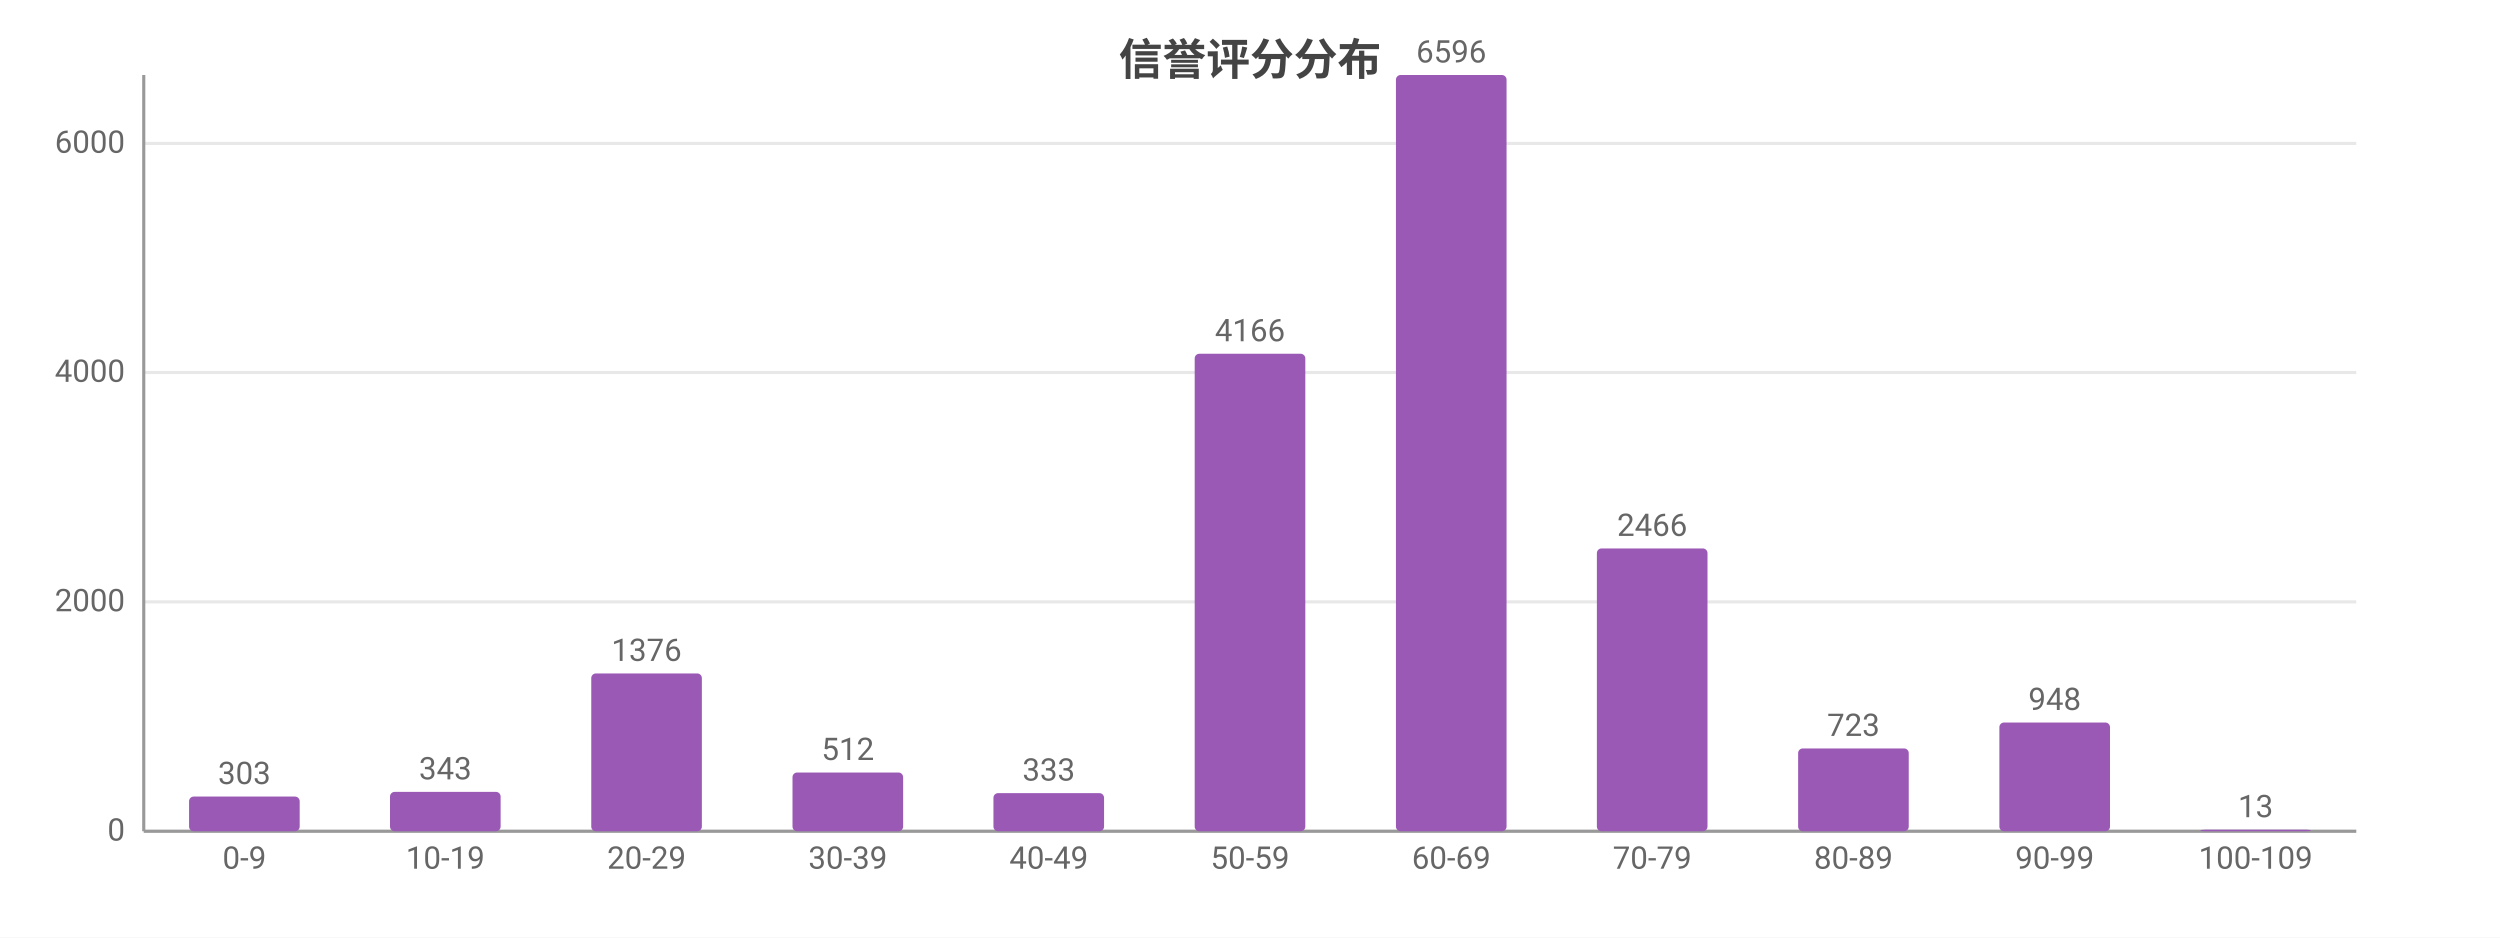
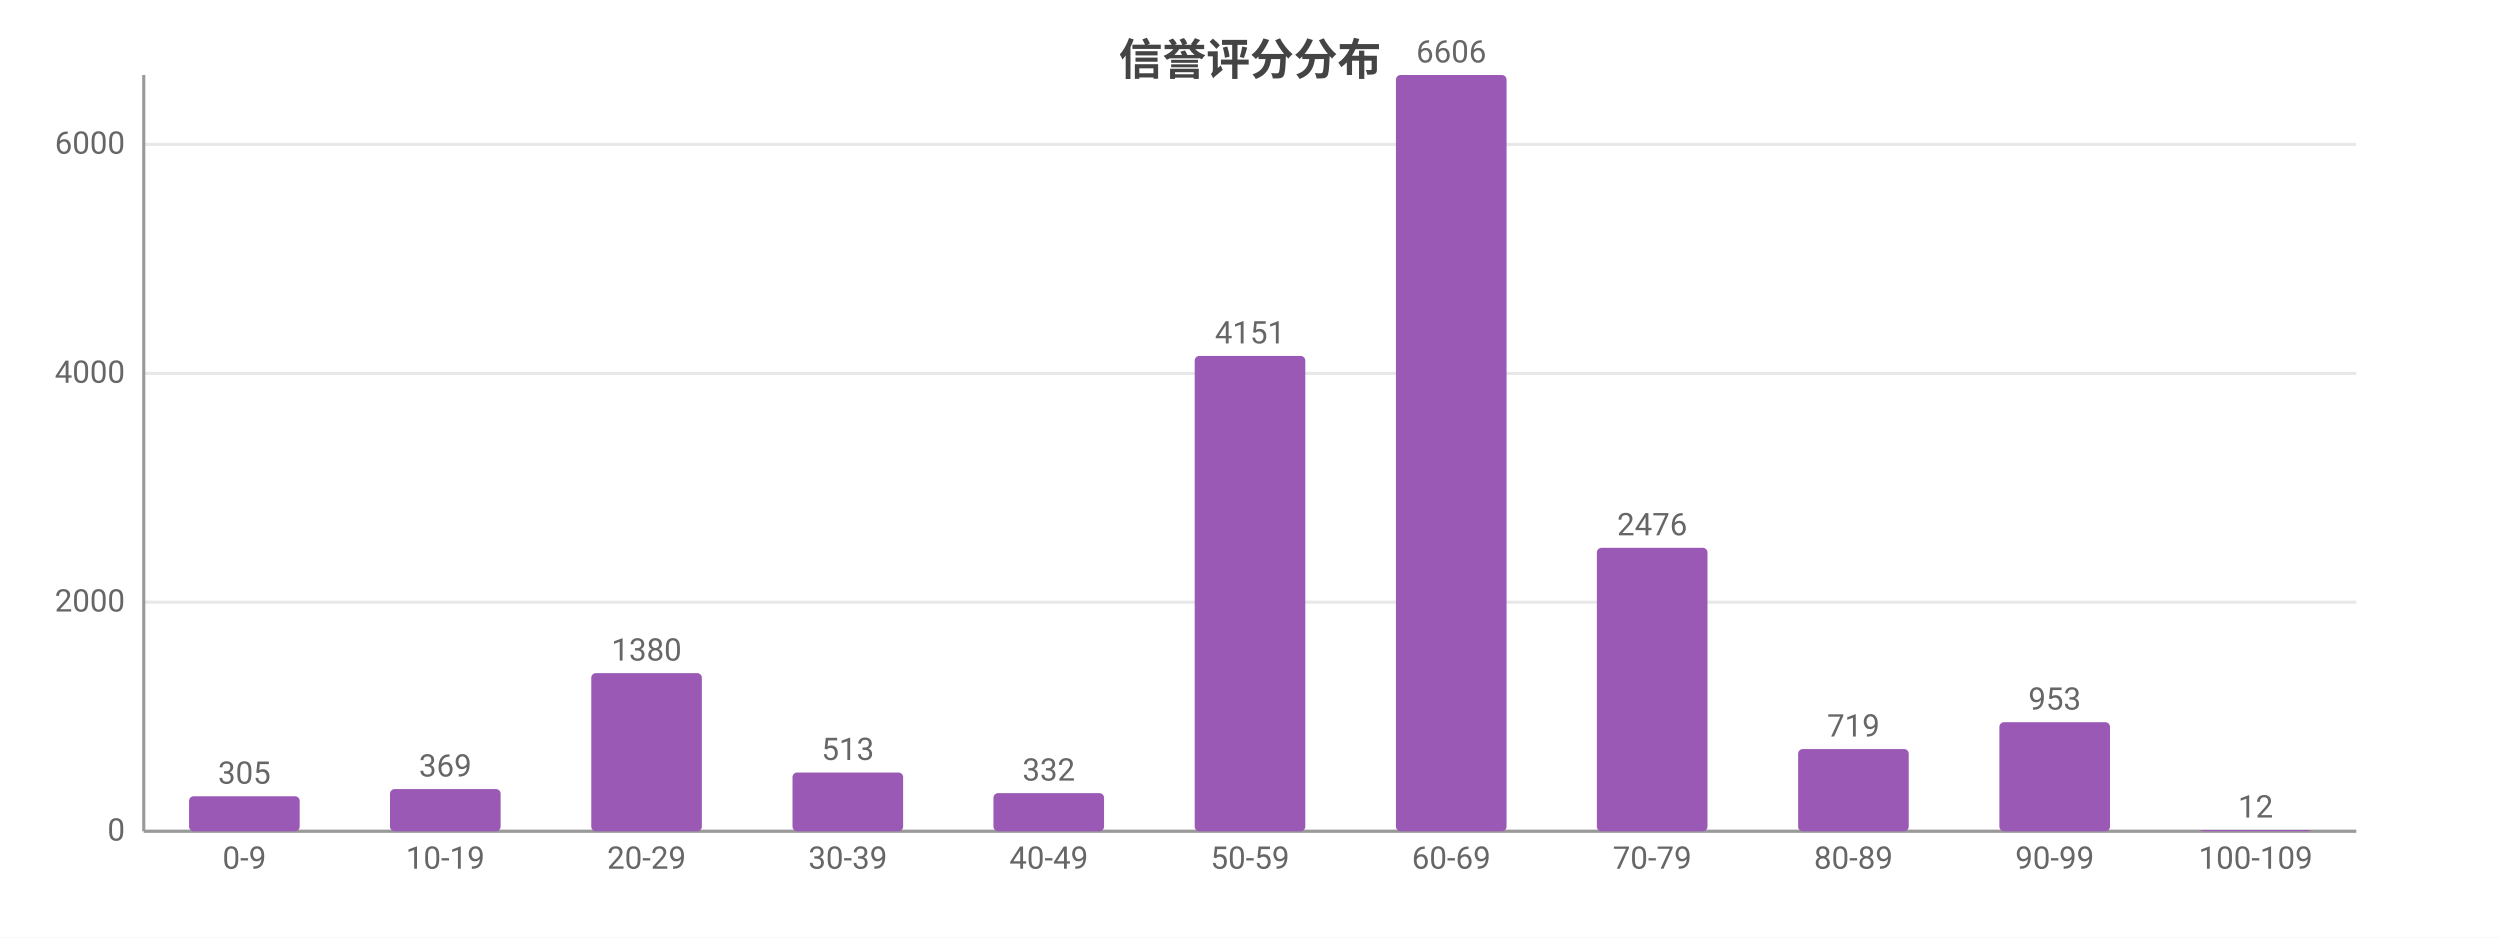
<svg xmlns="http://www.w3.org/2000/svg" width="800" height="300" viewBox="0 0 800 300">
  <rect width="800" height="300" fill="#ffffff" />
  <style>text{font-family:system-ui,-apple-system,'Segoe UI',Roboto,'PingFang SC','Microsoft YaHei','Noto Sans CJK SC',sans-serif}.g{stroke:#e8e8e8;stroke-width:1}.a{stroke:#999;stroke-width:1}.t{font-size:10px;fill:#666}.m{font-size:10px;text-anchor:middle;fill:#666}.e{font-size:10px;text-anchor:end;fill:#666}.l{font-size:11px;fill:#333}.tt{font-size:14px;font-weight:600;text-anchor:middle;fill:#444}.em{font-size:13px;text-anchor:middle;fill:#999}</style>
  <text class="tt" x="400.0" y="24">信誉评分分布</text>
  <line class="g" x1="46" y1="266" x2="754" y2="266" />
  <text class="e" x="40" y="269">0</text>
-   <line class="g" x1="46" y1="192.6" x2="754" y2="192.6" />
-   <text class="e" x="40" y="195.6">2000</text>
-   <line class="g" x1="46" y1="119.2" x2="754" y2="119.2" />
-   <text class="e" x="40" y="122.2">4000</text>
-   <line class="g" x1="46" y1="45.9" x2="754" y2="45.9" />
-   <text class="e" x="40" y="48.9">6000</text>
+   <line class="g" x1="46" y1="192.7" x2="754" y2="192.7" />
+   <text class="e" x="40" y="195.7">2000</text>
+   <line class="g" x1="46" y1="119.5" x2="754" y2="119.5" />
+   <text class="e" x="40" y="122.5">4000</text>
+   <line class="g" x1="46" y1="46.2" x2="754" y2="46.2" />
+   <text class="e" x="40" y="49.2">6000</text>
  <line class="a" x1="46" y1="24" x2="46" y2="266" />
  <line class="a" x1="46" y1="266" x2="754" y2="266" />
-   <rect x="60.5" y="254.9" width="35.4" height="11.1" fill="#9b59b6" rx="1.5" />
-   <text class="m" x="78.2" y="250.9">303</text>
+   <rect x="60.5" y="254.8" width="35.4" height="11.2" fill="#9b59b6" rx="1.5" />
+   <text class="m" x="78.2" y="250.8">305</text>
  <text class="m" x="78.2" y="278">0-9</text>
-   <rect x="124.8" y="253.4" width="35.4" height="12.6" fill="#9b59b6" rx="1.5" />
-   <text class="m" x="142.5" y="249.4">343</text>
+   <rect x="124.8" y="252.5" width="35.4" height="13.5" fill="#9b59b6" rx="1.5" />
+   <text class="m" x="142.5" y="248.5">369</text>
  <text class="m" x="142.5" y="278">10-19</text>
-   <rect x="189.2" y="215.5" width="35.4" height="50.5" fill="#9b59b6" rx="1.5" />
-   <text class="m" x="206.9" y="211.5">1376</text>
+   <rect x="189.2" y="215.4" width="35.4" height="50.6" fill="#9b59b6" rx="1.5" />
+   <text class="m" x="206.9" y="211.4">1380</text>
  <text class="m" x="206.9" y="278">20-29</text>
  <rect x="253.6" y="247.2" width="35.4" height="18.8" fill="#9b59b6" rx="1.5" />
-   <text class="m" x="271.3" y="243.2">512</text>
+   <text class="m" x="271.3" y="243.2">513</text>
  <text class="m" x="271.3" y="278">30-39</text>
  <rect x="317.9" y="253.8" width="35.4" height="12.2" fill="#9b59b6" rx="1.5" />
-   <text class="m" x="335.6" y="249.8">333</text>
+   <text class="m" x="335.6" y="249.8">332</text>
  <text class="m" x="335.6" y="278">40-49</text>
-   <rect x="382.3" y="113.2" width="35.4" height="152.8" fill="#9b59b6" rx="1.5" />
-   <text class="m" x="400" y="109.2">4166</text>
+   <rect x="382.3" y="113.9" width="35.4" height="152.1" fill="#9b59b6" rx="1.5" />
+   <text class="m" x="400" y="109.9">4151</text>
  <text class="m" x="400" y="278">50-59</text>
  <rect x="446.7" y="24" width="35.4" height="242" fill="#9b59b6" rx="1.5" />
-   <text class="m" x="464.4" y="20">6596</text>
+   <text class="m" x="464.4" y="20">6606</text>
  <text class="m" x="464.4" y="278">60-69</text>
-   <rect x="511.0" y="175.5" width="35.4" height="90.5" fill="#9b59b6" rx="1.5" />
-   <text class="m" x="528.7" y="171.5">2466</text>
+   <rect x="511.0" y="175.3" width="35.4" height="90.7" fill="#9b59b6" rx="1.5" />
+   <text class="m" x="528.7" y="171.3">2476</text>
  <text class="m" x="528.7" y="278">70-79</text>
-   <rect x="575.4" y="239.5" width="35.4" height="26.5" fill="#9b59b6" rx="1.5" />
-   <text class="m" x="593.1" y="235.5">723</text>
+   <rect x="575.4" y="239.7" width="35.4" height="26.3" fill="#9b59b6" rx="1.5" />
+   <text class="m" x="593.1" y="235.7">719</text>
  <text class="m" x="593.1" y="278">80-89</text>
-   <rect x="639.8" y="231.2" width="35.4" height="34.8" fill="#9b59b6" rx="1.5" />
-   <text class="m" x="657.5" y="227.2">948</text>
+   <rect x="639.8" y="231.1" width="35.4" height="34.9" fill="#9b59b6" rx="1.5" />
+   <text class="m" x="657.5" y="227.1">953</text>
  <text class="m" x="657.5" y="278">90-99</text>
-   <rect x="704.1" y="265.5" width="35.4" height="0.5" fill="#9b59b6" rx="1.5" />
-   <text class="m" x="721.8" y="261.5">13</text>
+   <rect x="704.1" y="265.6" width="35.4" height="0.4" fill="#9b59b6" rx="1.5" />
+   <text class="m" x="721.8" y="261.6">12</text>
  <text class="m" x="721.8" y="278">100-109</text>
</svg>
